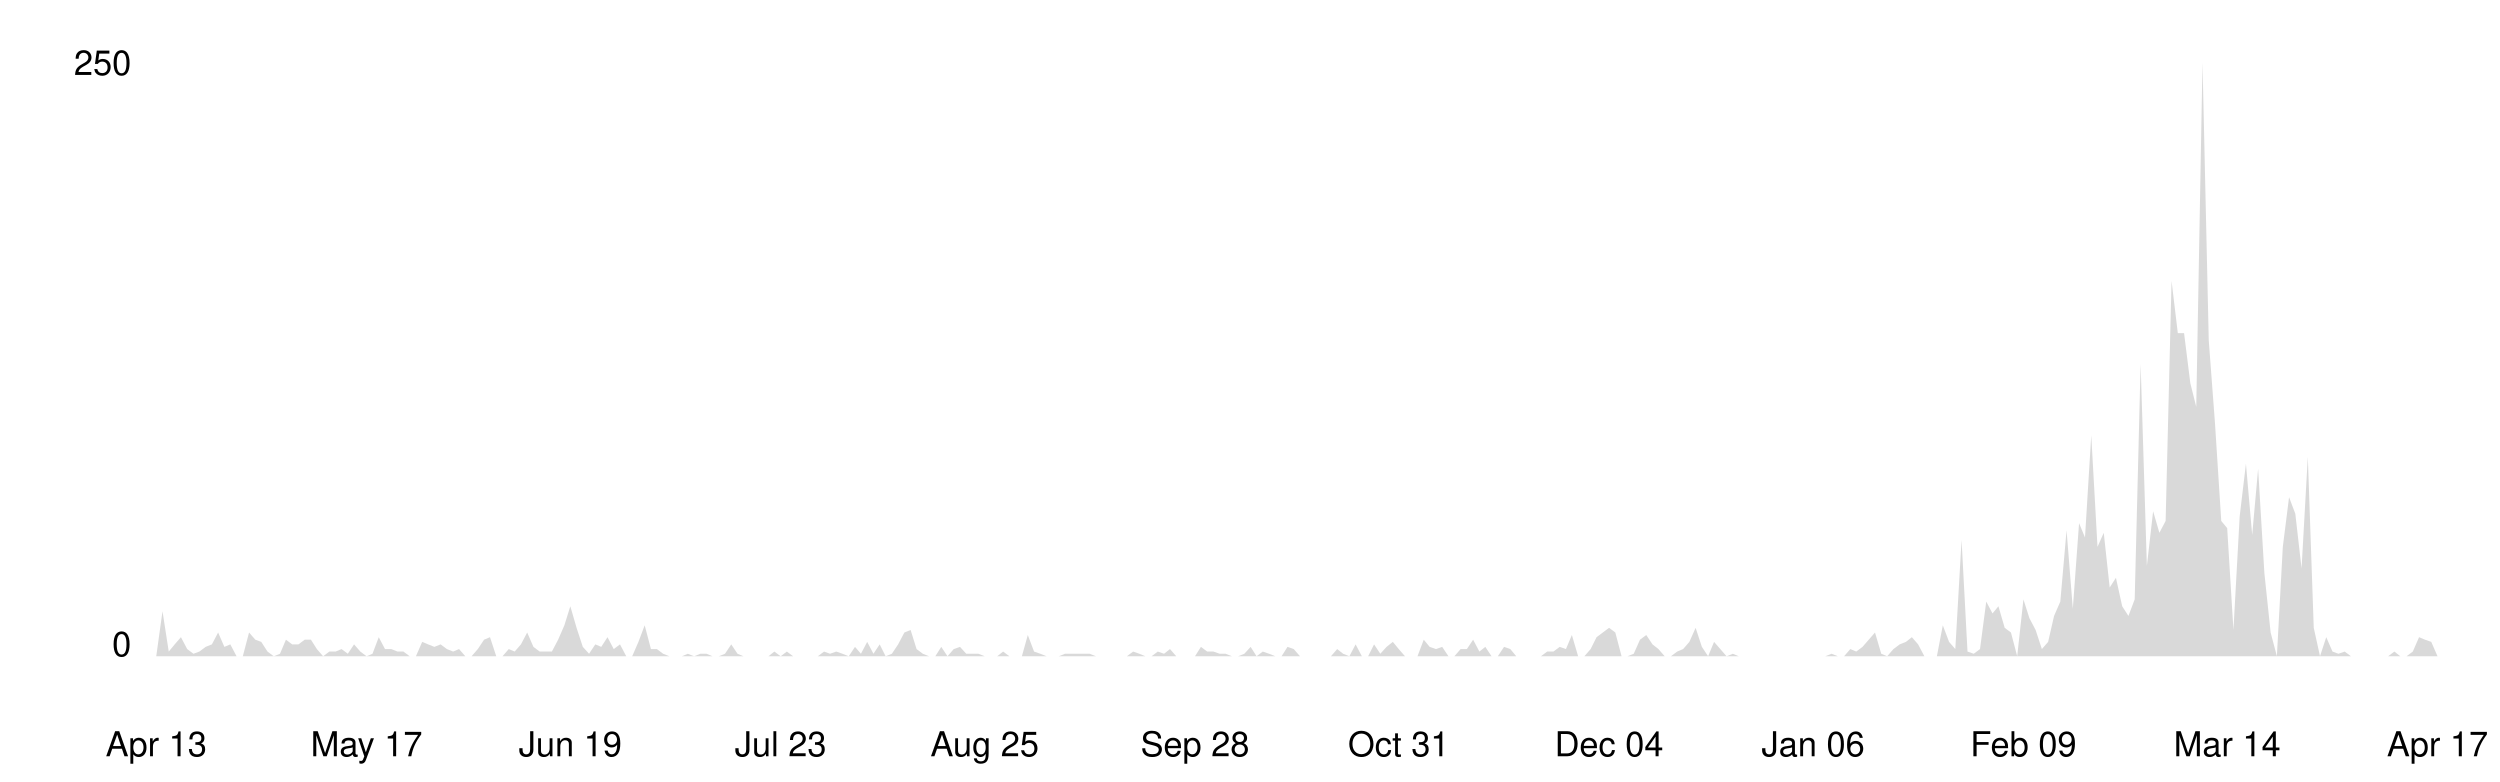
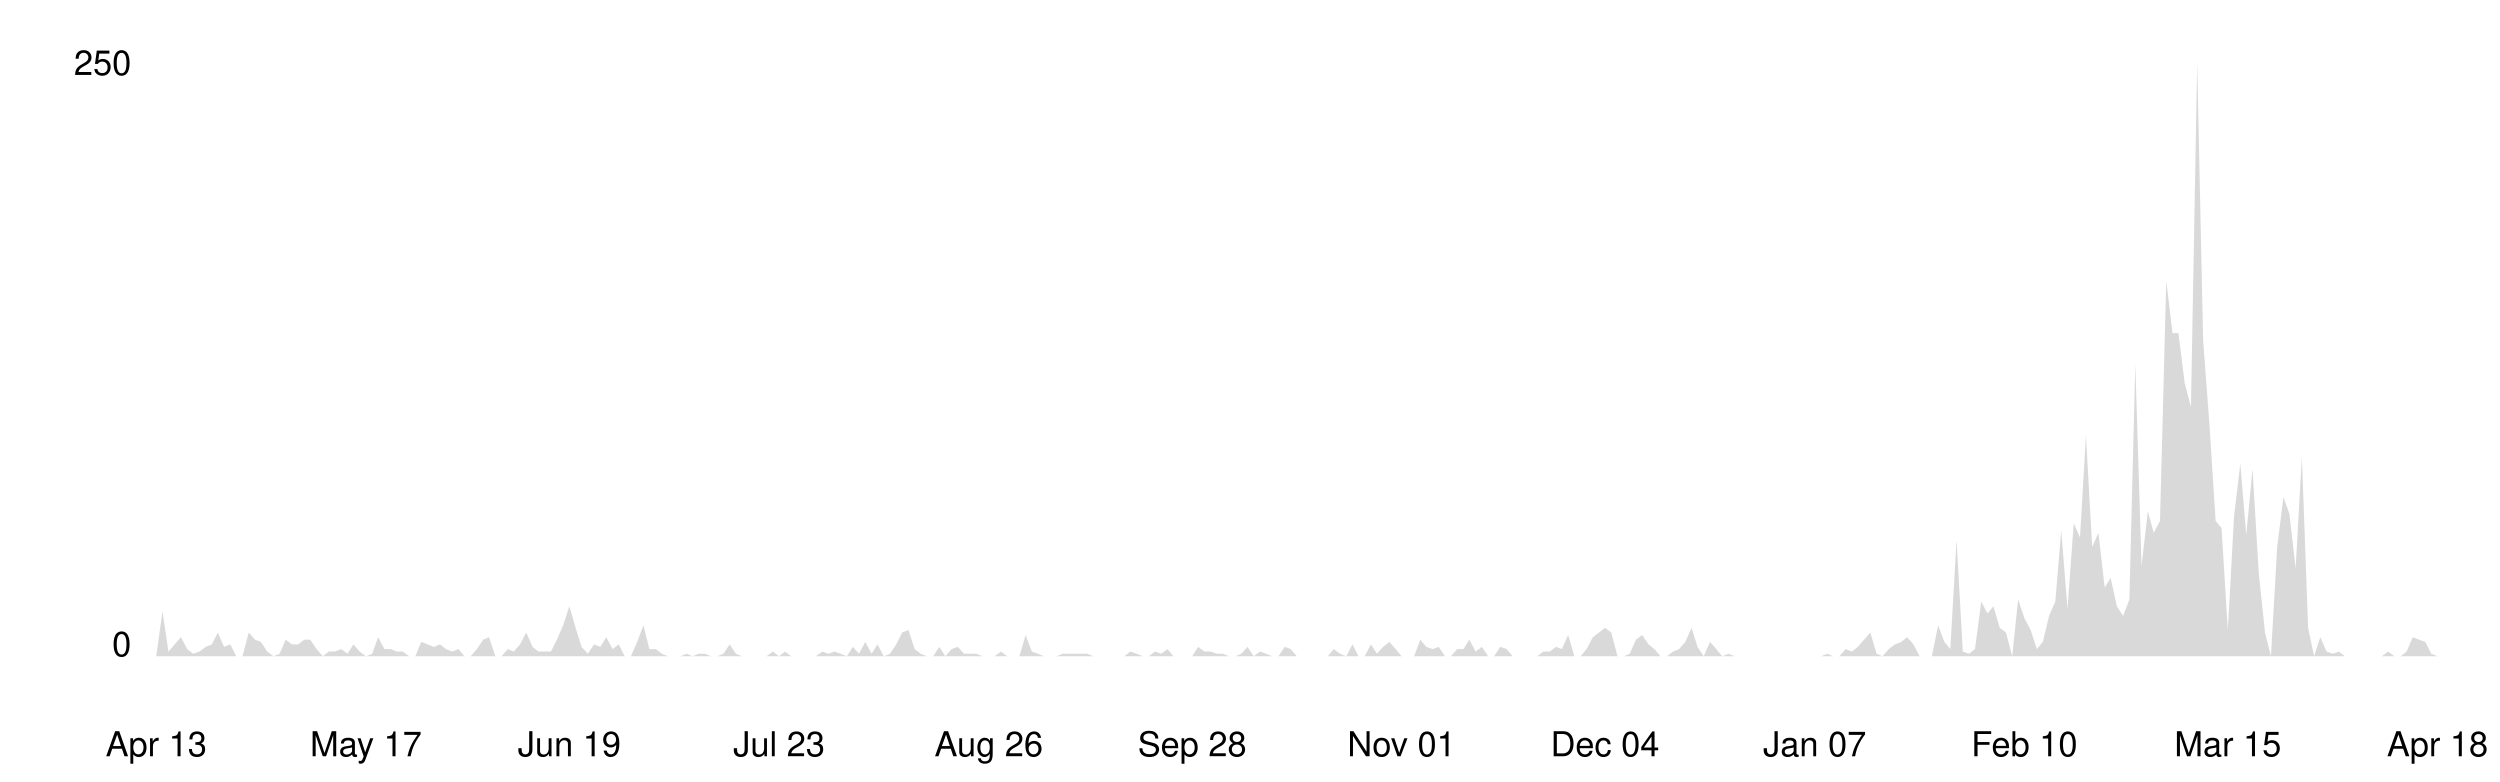
<svg xmlns="http://www.w3.org/2000/svg" viewBox="0 0 800 250" width="100%">
  <style>
    .line { fill: none; stroke-width: 2; stroke-linecap: round; stroke-linejoin: round; }
    .area { opacity: 0.15; }
    .axis-label { font-family: -apple-system, BlinkMacSystemFont, 'Segoe UI', Helvetica, Arial, sans-serif; font-size: 11px; }
    .axis-line { stroke-width: 1; }

    @media (prefers-color-scheme: dark) {
      .line { stroke: #58a6ff; }
      .area { fill: #58a6ff; }
      .axis-label { fill: #8b949e; }
      .axis-line { stroke: #30363d; }
    }
    @media (prefers-color-scheme: light) {
      .line { stroke: #0969da; }
      .area { fill: #0969da; }
      .axis-label { fill: #57606a; }
      .axis-line { stroke: #d0d7de; }
    }
  </style>
  <line class="axis-line" x1="50" y1="20" x2="50" y2="210" />
  <line class="axis-line" x1="50" y1="210" x2="780" y2="210" />
-   <polygon class="area" points="50.0,210.0 52.0,195.6 54.0,208.5 55.9,206.2 57.9,203.9 59.9,207.7 61.9,209.2 63.8,208.5 65.8,207.0 67.8,206.2 69.8,202.4 71.8,207.0 73.7,206.2 75.7,210.0 77.7,210.0 79.7,202.4 81.7,204.7 83.6,205.4 85.6,208.5 87.6,210.0 89.6,209.2 91.5,204.7 93.5,206.2 95.5,206.2 97.5,204.7 99.5,204.7 101.4,207.7 103.4,210.0 105.4,208.5 107.4,208.5 109.3,207.7 111.3,209.2 113.3,206.2 115.3,208.5 117.3,210.0 119.2,209.2 121.2,203.9 123.2,207.7 125.2,207.7 127.2,208.5 129.1,208.5 131.1,210.0 133.1,210.0 135.1,205.4 137.0,206.2 139.0,207.0 141.0,206.2 143.0,207.7 145.0,208.5 146.9,207.7 148.9,210.0 150.9,210.0 152.9,207.7 154.9,204.7 156.8,203.9 158.8,210.0 160.8,210.0 162.8,207.7 164.7,208.5 166.7,206.2 168.7,202.4 170.7,207.0 172.7,208.5 174.6,208.5 176.6,208.5 178.6,204.7 180.6,200.1 182.5,194.0 184.5,200.9 186.5,207.0 188.5,209.2 190.5,206.2 192.4,207.0 194.4,203.9 196.4,207.7 198.4,206.2 200.4,210.0 202.3,210.0 204.3,205.4 206.3,200.1 208.3,207.7 210.2,207.7 212.2,209.2 214.2,210.0 216.2,210.0 218.2,210.0 220.1,209.2 222.1,210.0 224.1,209.2 226.1,209.2 228.0,210.0 230.0,210.0 232.0,209.2 234.0,206.2 236.0,209.2 237.9,210.0 239.9,210.0 241.9,210.0 243.9,210.0 245.9,210.0 247.8,208.5 249.8,210.0 251.8,208.5 253.8,210.0 255.7,210.0 257.7,210.0 259.7,210.0 261.7,210.0 263.7,208.5 265.6,209.2 267.6,208.5 269.6,209.2 271.6,210.0 273.6,207.0 275.5,209.2 277.5,205.4 279.5,209.2 281.5,206.2 283.4,210.0 285.4,209.2 287.4,206.2 289.4,202.4 291.4,201.6 293.3,207.7 295.3,209.2 297.3,210.0 299.3,210.0 301.2,207.0 303.2,210.0 305.2,207.7 307.2,207.0 309.2,209.2 311.1,209.2 313.1,209.2 315.1,210.0 317.1,210.0 319.1,210.0 321.0,208.5 323.0,210.0 325.0,210.0 327.0,210.0 328.9,203.2 330.9,208.5 332.9,209.2 334.9,210.0 336.9,210.0 338.8,210.0 340.8,209.2 342.8,209.2 344.8,209.2 346.7,209.2 348.7,209.2 350.7,210.0 352.7,210.0 354.7,210.0 356.6,210.0 358.6,210.0 360.6,210.0 362.6,208.5 364.6,209.2 366.5,210.0 368.5,210.0 370.5,208.5 372.5,209.2 374.4,207.7 376.4,210.0 378.4,210.0 380.4,210.0 382.4,210.0 384.3,207.0 386.3,208.5 388.3,208.5 390.3,209.2 392.2,209.2 394.2,210.0 396.2,210.0 398.2,209.2 400.2,207.0 402.1,210.0 404.1,208.5 406.1,209.2 408.1,210.0 410.1,210.0 412.0,207.0 414.0,207.7 416.0,210.0 418.0,210.0 419.9,210.0 421.9,210.0 423.9,210.0 425.9,210.0 427.9,207.7 429.8,209.2 431.8,210.0 433.8,206.2 435.8,210.0 437.8,210.0 439.7,206.2 441.7,209.2 443.7,207.0 445.7,205.4 447.6,207.7 449.6,210.0 451.6,210.0 453.6,210.0 455.6,204.7 457.5,207.0 459.5,207.7 461.5,207.0 463.5,210.0 465.4,210.0 467.4,207.7 469.4,207.7 471.4,204.7 473.4,208.5 475.3,207.0 477.3,210.0 479.3,210.0 481.3,207.0 483.3,207.7 485.2,210.0 487.2,210.0 489.2,210.0 491.2,210.0 493.1,210.0 495.1,208.5 497.1,208.5 499.1,207.0 501.1,207.7 503.0,203.2 505.0,210.0 507.0,210.0 509.0,207.7 510.9,203.9 512.9,202.4 514.9,200.9 516.9,202.4 518.9,210.0 520.8,210.0 522.8,209.2 524.8,204.7 526.8,203.2 528.8,206.2 530.7,207.7 532.7,210.0 534.7,210.0 536.7,208.5 538.6,207.7 540.6,205.4 542.6,200.9 544.6,207.0 546.6,210.0 548.5,205.4 550.5,207.7 552.5,210.0 554.5,209.2 556.4,210.0 558.4,210.0 560.4,210.0 562.4,210.0 564.4,210.0 566.3,210.0 568.3,210.0 570.3,210.0 572.3,210.0 574.3,210.0 576.2,210.0 578.2,210.0 580.2,210.0 582.2,210.0 584.1,210.0 586.1,209.2 588.1,210.0 590.1,210.0 592.1,207.7 594.0,208.5 596.0,207.0 598.0,204.7 600.0,202.4 602.0,209.2 603.9,210.0 605.9,207.7 607.9,206.2 609.9,205.4 611.8,203.9 613.8,206.2 615.8,210.0 617.8,210.0 619.8,210.0 621.7,200.1 623.7,205.4 625.7,207.7 627.7,172.8 629.6,208.5 631.6,209.2 633.6,207.7 635.6,192.5 637.6,196.3 639.5,194.0 641.5,200.9 643.5,202.4 645.5,210.0 647.5,191.8 649.4,197.8 651.4,201.6 653.4,207.7 655.4,205.4 657.3,197.1 659.3,192.5 661.3,169.7 663.3,194.8 665.3,167.4 667.2,172.0 669.2,139.3 671.2,175.0 673.2,170.5 675.1,188.0 677.1,184.9 679.1,194.0 681.1,197.1 683.1,191.8 685.0,116.5 687.0,181.1 689.0,163.6 691.0,170.5 693.0,166.7 694.9,89.9 696.9,106.6 698.9,106.6 700.9,122.6 702.8,130.2 704.8,20.0 706.8,108.9 708.8,135.5 710.8,166.7 712.7,169.0 714.7,201.6 716.7,165.2 718.7,148.4 720.7,171.2 722.6,150.0 724.6,183.4 726.6,202.4 728.6,210.0 730.5,175.0 732.5,159.1 734.5,164.4 736.5,181.9 738.5,146.2 740.4,200.9 742.4,210.0 744.4,203.9 746.4,208.5 748.3,209.2 750.3,208.5 752.3,210.0 754.3,210.0 756.3,210.0 758.2,210.0 760.2,210.0 762.2,210.0 764.2,210.0 766.2,208.5 768.1,210.0 770.1,210.0 772.1,208.5 774.1,203.9 776.0,204.7 778.0,205.4 780.0,210.0 780.0,210.0 50.0,210.0" />
-   <polyline class="line" points="50.0,210.0 52.0,195.6 54.0,208.5 55.9,206.2 57.9,203.9 59.9,207.7 61.9,209.2 63.8,208.5 65.8,207.0 67.8,206.2 69.8,202.4 71.8,207.0 73.7,206.2 75.7,210.0 77.7,210.0 79.7,202.4 81.7,204.7 83.6,205.4 85.6,208.5 87.6,210.0 89.6,209.2 91.5,204.7 93.5,206.2 95.5,206.2 97.5,204.7 99.5,204.7 101.4,207.7 103.4,210.0 105.4,208.5 107.4,208.5 109.3,207.7 111.3,209.2 113.3,206.2 115.3,208.5 117.3,210.0 119.2,209.2 121.2,203.9 123.2,207.7 125.2,207.7 127.2,208.5 129.1,208.5 131.1,210.0 133.1,210.0 135.1,205.4 137.0,206.2 139.0,207.0 141.0,206.2 143.0,207.7 145.0,208.5 146.9,207.7 148.9,210.0 150.9,210.0 152.9,207.7 154.9,204.7 156.8,203.9 158.8,210.0 160.8,210.0 162.8,207.7 164.7,208.5 166.7,206.2 168.7,202.4 170.7,207.0 172.7,208.5 174.6,208.5 176.6,208.5 178.6,204.7 180.6,200.1 182.5,194.0 184.5,200.9 186.5,207.0 188.5,209.2 190.5,206.2 192.4,207.0 194.4,203.9 196.4,207.7 198.4,206.2 200.4,210.0 202.3,210.0 204.3,205.4 206.3,200.1 208.3,207.7 210.2,207.7 212.2,209.2 214.2,210.0 216.2,210.0 218.2,210.0 220.1,209.2 222.1,210.0 224.1,209.2 226.1,209.2 228.0,210.0 230.0,210.0 232.0,209.2 234.0,206.2 236.0,209.2 237.9,210.0 239.9,210.0 241.9,210.0 243.9,210.0 245.9,210.0 247.8,208.5 249.8,210.0 251.8,208.5 253.8,210.0 255.7,210.0 257.7,210.0 259.7,210.0 261.7,210.0 263.7,208.5 265.6,209.2 267.6,208.5 269.6,209.2 271.6,210.0 273.6,207.0 275.5,209.2 277.5,205.4 279.5,209.2 281.5,206.2 283.4,210.0 285.4,209.2 287.4,206.2 289.4,202.4 291.4,201.6 293.3,207.7 295.3,209.2 297.3,210.0 299.3,210.0 301.2,207.0 303.2,210.0 305.2,207.7 307.2,207.0 309.2,209.2 311.1,209.2 313.1,209.2 315.1,210.0 317.1,210.0 319.1,210.0 321.0,208.5 323.0,210.0 325.0,210.0 327.0,210.0 328.9,203.2 330.9,208.5 332.9,209.2 334.9,210.0 336.9,210.0 338.8,210.0 340.8,209.2 342.8,209.2 344.8,209.2 346.7,209.2 348.7,209.2 350.7,210.0 352.7,210.0 354.7,210.0 356.6,210.0 358.6,210.0 360.6,210.0 362.6,208.5 364.6,209.2 366.5,210.0 368.5,210.0 370.5,208.5 372.5,209.2 374.4,207.7 376.4,210.0 378.4,210.0 380.4,210.0 382.4,210.0 384.3,207.0 386.3,208.5 388.3,208.5 390.3,209.2 392.2,209.2 394.2,210.0 396.2,210.0 398.2,209.2 400.2,207.0 402.1,210.0 404.1,208.5 406.1,209.2 408.1,210.0 410.1,210.0 412.0,207.0 414.0,207.7 416.0,210.0 418.0,210.0 419.9,210.0 421.9,210.0 423.9,210.0 425.9,210.0 427.9,207.7 429.8,209.2 431.8,210.0 433.8,206.2 435.8,210.0 437.8,210.0 439.7,206.2 441.7,209.2 443.7,207.0 445.7,205.4 447.6,207.7 449.6,210.0 451.6,210.0 453.6,210.0 455.6,204.7 457.5,207.0 459.5,207.7 461.5,207.0 463.5,210.0 465.4,210.0 467.4,207.7 469.4,207.7 471.4,204.7 473.4,208.5 475.3,207.0 477.3,210.0 479.3,210.0 481.3,207.0 483.3,207.7 485.2,210.0 487.2,210.0 489.2,210.0 491.2,210.0 493.1,210.0 495.1,208.5 497.1,208.5 499.1,207.0 501.1,207.7 503.0,203.2 505.0,210.0 507.0,210.0 509.0,207.7 510.9,203.9 512.9,202.4 514.9,200.9 516.9,202.4 518.9,210.0 520.8,210.0 522.8,209.2 524.8,204.7 526.8,203.2 528.8,206.2 530.7,207.7 532.7,210.0 534.7,210.0 536.7,208.5 538.6,207.7 540.6,205.4 542.6,200.9 544.6,207.0 546.6,210.0 548.5,205.4 550.5,207.7 552.5,210.0 554.5,209.2 556.4,210.0 558.4,210.0 560.4,210.0 562.4,210.0 564.4,210.0 566.3,210.0 568.3,210.0 570.3,210.0 572.3,210.0 574.3,210.0 576.2,210.0 578.2,210.0 580.2,210.0 582.2,210.0 584.1,210.0 586.1,209.2 588.1,210.0 590.1,210.0 592.1,207.7 594.0,208.5 596.0,207.0 598.0,204.7 600.0,202.4 602.0,209.2 603.9,210.0 605.9,207.7 607.9,206.2 609.9,205.4 611.8,203.9 613.8,206.2 615.8,210.0 617.8,210.0 619.8,210.0 621.7,200.1 623.7,205.4 625.7,207.7 627.7,172.8 629.6,208.5 631.6,209.2 633.6,207.7 635.6,192.5 637.6,196.3 639.5,194.0 641.5,200.9 643.5,202.4 645.5,210.0 647.5,191.8 649.4,197.8 651.4,201.6 653.4,207.7 655.4,205.4 657.3,197.1 659.3,192.5 661.3,169.7 663.3,194.8 665.3,167.4 667.2,172.0 669.2,139.3 671.2,175.0 673.2,170.5 675.1,188.0 677.1,184.9 679.1,194.0 681.1,197.1 683.1,191.8 685.0,116.5 687.0,181.1 689.0,163.6 691.0,170.5 693.0,166.7 694.9,89.9 696.9,106.6 698.9,106.6 700.9,122.6 702.8,130.2 704.8,20.0 706.8,108.9 708.8,135.5 710.8,166.7 712.7,169.0 714.7,201.6 716.7,165.2 718.7,148.4 720.7,171.2 722.6,150.0 724.6,183.4 726.6,202.4 728.6,210.0 730.5,175.0 732.5,159.1 734.5,164.4 736.5,181.9 738.5,146.2 740.4,200.9 742.4,210.0 744.4,203.9 746.4,208.5 748.3,209.2 750.3,208.5 752.3,210.0 754.3,210.0 756.3,210.0 758.2,210.0 760.2,210.0 762.2,210.0 764.2,210.0 766.2,208.5 768.1,210.0 770.1,210.0 772.1,208.5 774.1,203.9 776.0,204.7 778.0,205.4 780.0,210.0" />
+   <polygon class="area" points="50.0,210.0 52.0,195.6 53.9,208.5 55.9,206.2 57.9,203.9 59.9,207.7 61.8,209.2 63.8,208.5 65.8,207.0 67.8,206.2 69.7,202.4 71.7,207.0 73.7,206.2 75.6,210.0 77.6,210.0 79.6,202.4 81.6,204.7 83.5,205.4 85.5,208.5 87.5,210.0 89.5,209.2 91.4,204.7 93.4,206.2 95.4,206.2 97.4,204.7 99.3,204.7 101.3,207.7 103.3,210.0 105.2,208.5 107.2,208.5 109.2,207.7 111.2,209.2 113.1,206.2 115.1,208.5 117.1,210.0 119.1,209.2 121.0,203.9 123.0,207.7 125.0,207.7 126.9,208.5 128.9,208.5 130.9,210.0 132.9,210.0 134.8,205.4 136.8,206.2 138.8,207.0 140.8,206.2 142.7,207.7 144.7,208.5 146.7,207.7 148.6,210.0 150.6,210.0 152.6,207.7 154.6,204.7 156.5,203.9 158.5,210.0 160.5,210.0 162.5,207.7 164.4,208.5 166.4,206.2 168.4,202.4 170.4,207.0 172.3,208.5 174.3,208.5 176.3,208.5 178.2,204.7 180.2,200.1 182.2,194.0 184.2,200.9 186.1,207.0 188.1,209.2 190.1,206.2 192.1,207.0 194.0,203.9 196.0,207.7 198.0,206.2 199.9,210.0 201.9,210.0 203.9,205.4 205.9,200.1 207.8,207.7 209.8,207.7 211.8,209.2 213.8,210.0 215.7,210.0 217.7,210.0 219.7,209.2 221.6,210.0 223.6,209.2 225.6,209.2 227.6,210.0 229.5,210.0 231.5,209.2 233.5,206.2 235.5,209.2 237.4,210.0 239.4,210.0 241.4,210.0 243.4,210.0 245.3,210.0 247.3,208.5 249.3,210.0 251.2,208.5 253.2,210.0 255.2,210.0 257.2,210.0 259.1,210.0 261.1,210.0 263.1,208.5 265.1,209.2 267.0,208.5 269.0,209.2 271.0,210.0 272.9,207.0 274.9,209.2 276.9,205.4 278.9,209.2 280.8,206.2 282.8,210.0 284.8,209.2 286.8,206.2 288.7,202.4 290.7,201.6 292.7,207.7 294.6,209.2 296.6,210.0 298.6,210.0 300.6,207.0 302.5,210.0 304.5,207.7 306.5,207.0 308.5,209.2 310.4,209.2 312.4,209.2 314.4,210.0 316.4,210.0 318.3,210.0 320.3,208.5 322.3,210.0 324.2,210.0 326.2,210.0 328.2,203.2 330.2,208.5 332.1,209.2 334.1,210.0 336.1,210.0 338.1,210.0 340.0,209.2 342.0,209.2 344.0,209.2 345.9,209.2 347.9,209.2 349.9,210.0 351.9,210.0 353.8,210.0 355.8,210.0 357.8,210.0 359.8,210.0 361.7,208.5 363.7,209.2 365.7,210.0 367.6,210.0 369.6,208.5 371.6,209.2 373.6,207.7 375.5,210.0 377.5,210.0 379.5,210.0 381.5,210.0 383.4,207.0 385.4,208.5 387.4,208.5 389.4,209.2 391.3,209.2 393.3,210.0 395.3,210.0 397.2,209.2 399.2,207.0 401.2,210.0 403.2,208.5 405.1,209.2 407.1,210.0 409.1,210.0 411.1,207.0 413.0,207.7 415.0,210.0 417.0,210.0 418.9,210.0 420.9,210.0 422.9,210.0 424.9,210.0 426.8,207.7 428.8,209.2 430.8,210.0 432.8,206.2 434.7,210.0 436.7,210.0 438.7,206.2 440.6,209.2 442.6,207.0 444.6,205.4 446.6,207.7 448.5,210.0 450.5,210.0 452.5,210.0 454.5,204.7 456.4,207.0 458.4,207.7 460.4,207.0 462.4,210.0 464.3,210.0 466.3,207.7 468.3,207.7 470.2,204.7 472.2,208.5 474.2,207.0 476.2,210.0 478.1,210.0 480.1,207.0 482.1,207.7 484.1,210.0 486.0,210.0 488.0,210.0 490.0,210.0 491.9,210.0 493.9,208.5 495.9,208.5 497.9,207.0 499.8,207.7 501.8,203.2 503.8,210.0 505.8,210.0 507.7,207.7 509.7,203.9 511.7,202.4 513.6,200.9 515.6,202.4 517.6,210.0 519.6,210.0 521.5,209.2 523.5,204.7 525.5,203.2 527.5,206.2 529.4,207.7 531.4,210.0 533.4,210.0 535.4,208.5 537.3,207.7 539.3,205.4 541.3,200.9 543.2,207.0 545.2,210.0 547.2,205.4 549.2,207.7 551.1,210.0 553.1,209.2 555.1,210.0 557.1,210.0 559.0,210.0 561.0,210.0 563.0,210.0 564.9,210.0 566.9,210.0 568.9,210.0 570.9,210.0 572.8,210.0 574.8,210.0 576.8,210.0 578.8,210.0 580.7,210.0 582.7,210.0 584.7,209.2 586.6,210.0 588.6,210.0 590.6,207.7 592.6,208.5 594.5,207.0 596.5,204.7 598.5,202.4 600.5,209.2 602.4,210.0 604.4,207.7 606.4,206.2 608.4,205.4 610.3,203.9 612.3,206.2 614.3,210.0 616.2,210.0 618.2,210.0 620.2,200.1 622.2,205.4 624.1,207.7 626.1,172.8 628.1,208.5 630.1,209.2 632.0,207.7 634.0,192.5 636.0,196.3 637.9,194.0 639.9,200.9 641.9,202.4 643.9,210.0 645.8,191.8 647.8,197.8 649.8,201.6 651.8,207.7 653.7,205.4 655.7,197.1 657.7,192.5 659.6,169.7 661.6,194.8 663.6,167.4 665.6,172.0 667.5,139.3 669.5,175.0 671.5,170.5 673.5,188.0 675.4,184.9 677.4,194.0 679.4,197.1 681.4,191.8 683.3,116.5 685.3,181.1 687.3,163.6 689.2,170.5 691.2,166.7 693.2,89.9 695.2,106.6 697.1,106.6 699.1,122.6 701.1,130.2 703.1,20.0 705.0,108.9 707.0,135.5 709.0,166.7 710.9,169.0 712.9,201.6 714.9,165.2 716.9,148.4 718.8,171.2 720.8,150.0 722.8,183.4 724.8,202.4 726.7,210.0 728.7,175.0 730.7,159.1 732.6,164.4 734.6,181.9 736.6,146.2 738.6,200.9 740.5,210.0 742.5,203.9 744.5,208.5 746.5,209.2 748.4,208.5 750.4,210.0 752.4,210.0 754.4,210.0 756.3,210.0 758.3,210.0 760.3,210.0 762.2,210.0 764.2,208.5 766.2,210.0 768.2,210.0 770.1,208.5 772.1,203.9 774.1,204.7 776.1,205.4 778.0,209.2 780.0,210.0 780.0,210.0 50.0,210.0" />
+   <polyline class="line" points="50.0,210.0 52.0,195.6 53.9,208.5 55.9,206.2 57.9,203.9 59.9,207.7 61.8,209.2 63.8,208.5 65.8,207.0 67.8,206.2 69.7,202.4 71.7,207.0 73.7,206.2 75.6,210.0 77.6,210.0 79.6,202.4 81.6,204.7 83.5,205.4 85.5,208.5 87.5,210.0 89.5,209.2 91.4,204.7 93.4,206.2 95.4,206.2 97.4,204.7 99.3,204.7 101.3,207.7 103.3,210.0 105.2,208.5 107.2,208.5 109.2,207.7 111.2,209.2 113.1,206.2 115.1,208.5 117.1,210.0 119.1,209.2 121.0,203.9 123.0,207.7 125.0,207.7 126.9,208.5 128.9,208.5 130.9,210.0 132.9,210.0 134.8,205.4 136.8,206.2 138.8,207.0 140.8,206.2 142.7,207.7 144.7,208.5 146.7,207.7 148.6,210.0 150.6,210.0 152.6,207.7 154.6,204.7 156.5,203.9 158.5,210.0 160.5,210.0 162.5,207.7 164.4,208.5 166.4,206.2 168.4,202.4 170.4,207.0 172.3,208.5 174.3,208.5 176.3,208.5 178.2,204.7 180.2,200.1 182.2,194.0 184.2,200.9 186.1,207.0 188.1,209.2 190.1,206.2 192.1,207.0 194.0,203.9 196.0,207.7 198.0,206.2 199.9,210.0 201.9,210.0 203.9,205.4 205.9,200.1 207.8,207.7 209.8,207.7 211.8,209.2 213.8,210.0 215.7,210.0 217.7,210.0 219.7,209.2 221.6,210.0 223.6,209.2 225.6,209.2 227.6,210.0 229.5,210.0 231.5,209.2 233.5,206.2 235.5,209.2 237.4,210.0 239.4,210.0 241.4,210.0 243.4,210.0 245.3,210.0 247.3,208.5 249.3,210.0 251.2,208.5 253.2,210.0 255.2,210.0 257.2,210.0 259.1,210.0 261.1,210.0 263.1,208.5 265.1,209.2 267.0,208.5 269.0,209.2 271.0,210.0 272.9,207.0 274.9,209.2 276.9,205.4 278.9,209.2 280.8,206.2 282.8,210.0 284.8,209.2 286.8,206.2 288.7,202.4 290.7,201.6 292.7,207.7 294.6,209.2 296.6,210.0 298.6,210.0 300.6,207.0 302.5,210.0 304.5,207.7 306.5,207.0 308.5,209.2 310.4,209.2 312.4,209.2 314.4,210.0 316.4,210.0 318.3,210.0 320.3,208.5 322.3,210.0 324.2,210.0 326.2,210.0 328.2,203.2 330.2,208.5 332.1,209.2 334.1,210.0 336.1,210.0 338.1,210.0 340.0,209.2 342.0,209.2 344.0,209.2 345.9,209.2 347.9,209.2 349.9,210.0 351.9,210.0 353.8,210.0 355.8,210.0 357.8,210.0 359.8,210.0 361.7,208.5 363.7,209.2 365.7,210.0 367.6,210.0 369.6,208.5 371.6,209.2 373.6,207.7 375.5,210.0 377.5,210.0 379.5,210.0 381.5,210.0 383.4,207.0 385.4,208.5 387.4,208.5 389.4,209.2 391.3,209.2 393.3,210.0 395.3,210.0 397.2,209.2 399.2,207.0 401.2,210.0 403.2,208.5 405.1,209.2 407.1,210.0 409.1,210.0 411.1,207.0 413.0,207.7 415.0,210.0 417.0,210.0 418.9,210.0 420.9,210.0 422.9,210.0 424.9,210.0 426.8,207.7 428.8,209.2 430.8,210.0 432.8,206.2 434.7,210.0 436.7,210.0 438.7,206.2 440.6,209.2 442.6,207.0 444.6,205.4 446.6,207.7 448.5,210.0 450.5,210.0 452.5,210.0 454.5,204.7 456.4,207.0 458.4,207.7 460.4,207.0 462.4,210.0 464.3,210.0 466.3,207.7 468.3,207.7 470.2,204.7 472.2,208.5 474.2,207.0 476.2,210.0 478.1,210.0 480.1,207.0 482.1,207.7 484.1,210.0 486.0,210.0 488.0,210.0 490.0,210.0 491.9,210.0 493.9,208.5 495.9,208.5 497.9,207.0 499.8,207.7 501.8,203.2 503.8,210.0 505.8,210.0 507.7,207.7 509.7,203.9 511.7,202.4 513.6,200.9 515.6,202.4 517.6,210.0 519.6,210.0 521.5,209.2 523.5,204.7 525.5,203.2 527.5,206.2 529.4,207.7 531.4,210.0 533.4,210.0 535.4,208.5 537.3,207.7 539.3,205.4 541.3,200.9 543.2,207.0 545.2,210.0 547.2,205.4 549.2,207.7 551.1,210.0 553.1,209.2 555.1,210.0 557.1,210.0 559.0,210.0 561.0,210.0 563.0,210.0 564.9,210.0 566.9,210.0 568.9,210.0 570.9,210.0 572.8,210.0 574.8,210.0 576.8,210.0 578.8,210.0 580.7,210.0 582.7,210.0 584.7,209.2 586.6,210.0 588.6,210.0 590.6,207.7 592.6,208.5 594.5,207.0 596.5,204.7 598.5,202.4 600.5,209.2 602.4,210.0 604.4,207.7 606.4,206.2 608.4,205.4 610.3,203.9 612.3,206.2 614.3,210.0 616.2,210.0 618.2,210.0 620.2,200.1 622.2,205.4 624.1,207.7 626.1,172.8 628.1,208.5 630.1,209.2 632.0,207.7 634.0,192.5 636.0,196.3 637.9,194.0 639.9,200.9 641.9,202.4 643.9,210.0 645.8,191.8 647.8,197.8 649.8,201.6 651.8,207.7 653.7,205.4 655.7,197.1 657.7,192.5 659.6,169.7 661.6,194.8 663.6,167.4 665.6,172.0 667.5,139.3 669.5,175.0 671.5,170.5 673.5,188.0 675.4,184.9 677.4,194.0 679.4,197.1 681.4,191.8 683.3,116.5 685.3,181.1 687.3,163.6 689.2,170.5 691.2,166.7 693.2,89.9 695.2,106.6 697.1,106.6 699.1,122.6 701.1,130.2 703.1,20.0 705.0,108.9 707.0,135.5 709.0,166.7 710.9,169.0 712.9,201.6 714.9,165.2 716.9,148.4 718.8,171.2 720.8,150.0 722.8,183.4 724.8,202.4 726.7,210.0 728.7,175.0 730.7,159.1 732.6,164.4 734.6,181.9 736.6,146.2 738.6,200.9 740.5,210.0 742.5,203.9 744.5,208.5 746.5,209.2 748.4,208.5 750.4,210.0 752.4,210.0 754.4,210.0 756.3,210.0 758.3,210.0 760.3,210.0 762.2,210.0 764.2,208.5 766.2,210.0 768.2,210.0 770.1,208.5 772.1,203.9 774.1,204.7 776.1,205.4 778.0,209.2 780.0,210.0" />
  <text x="42" y="210" text-anchor="end" class="axis-label">0</text>
  <text x="42" y="24" text-anchor="end" class="axis-label">250</text>
  <text x="50.0" y="242" text-anchor="middle" class="axis-label">Apr 13</text>
-   <text x="117.3" y="242" text-anchor="middle" class="axis-label">May 17</text>
-   <text x="182.5" y="242" text-anchor="middle" class="axis-label">Jun 19</text>
-   <text x="249.8" y="242" text-anchor="middle" class="axis-label">Jul 23</text>
-   <text x="315.1" y="242" text-anchor="middle" class="axis-label">Aug 25</text>
-   <text x="382.4" y="242" text-anchor="middle" class="axis-label">Sep 28</text>
-   <text x="447.6" y="242" text-anchor="middle" class="axis-label">Oct 31</text>
-   <text x="514.9" y="242" text-anchor="middle" class="axis-label">Dec 04</text>
-   <text x="580.2" y="242" text-anchor="middle" class="axis-label">Jan 06</text>
-   <text x="647.5" y="242" text-anchor="middle" class="axis-label">Feb 09</text>
-   <text x="712.7" y="242" text-anchor="middle" class="axis-label">Mar 14</text>
-   <text x="780.0" y="242" text-anchor="middle" class="axis-label">Apr 17</text>
+   <text x="117.1" y="242" text-anchor="middle" class="axis-label">May 17</text>
+   <text x="182.2" y="242" text-anchor="middle" class="axis-label">Jun 19</text>
+   <text x="249.3" y="242" text-anchor="middle" class="axis-label">Jul 23</text>
+   <text x="316.4" y="242" text-anchor="middle" class="axis-label">Aug 26</text>
+   <text x="381.5" y="242" text-anchor="middle" class="axis-label">Sep 28</text>
+   <text x="448.5" y="242" text-anchor="middle" class="axis-label">Nov 01</text>
+   <text x="513.6" y="242" text-anchor="middle" class="axis-label">Dec 04</text>
+   <text x="580.7" y="242" text-anchor="middle" class="axis-label">Jan 07</text>
+   <text x="647.8" y="242" text-anchor="middle" class="axis-label">Feb 10</text>
+   <text x="712.9" y="242" text-anchor="middle" class="axis-label">Mar 15</text>
+   <text x="780.0" y="242" text-anchor="middle" class="axis-label">Apr 18</text>
</svg>
